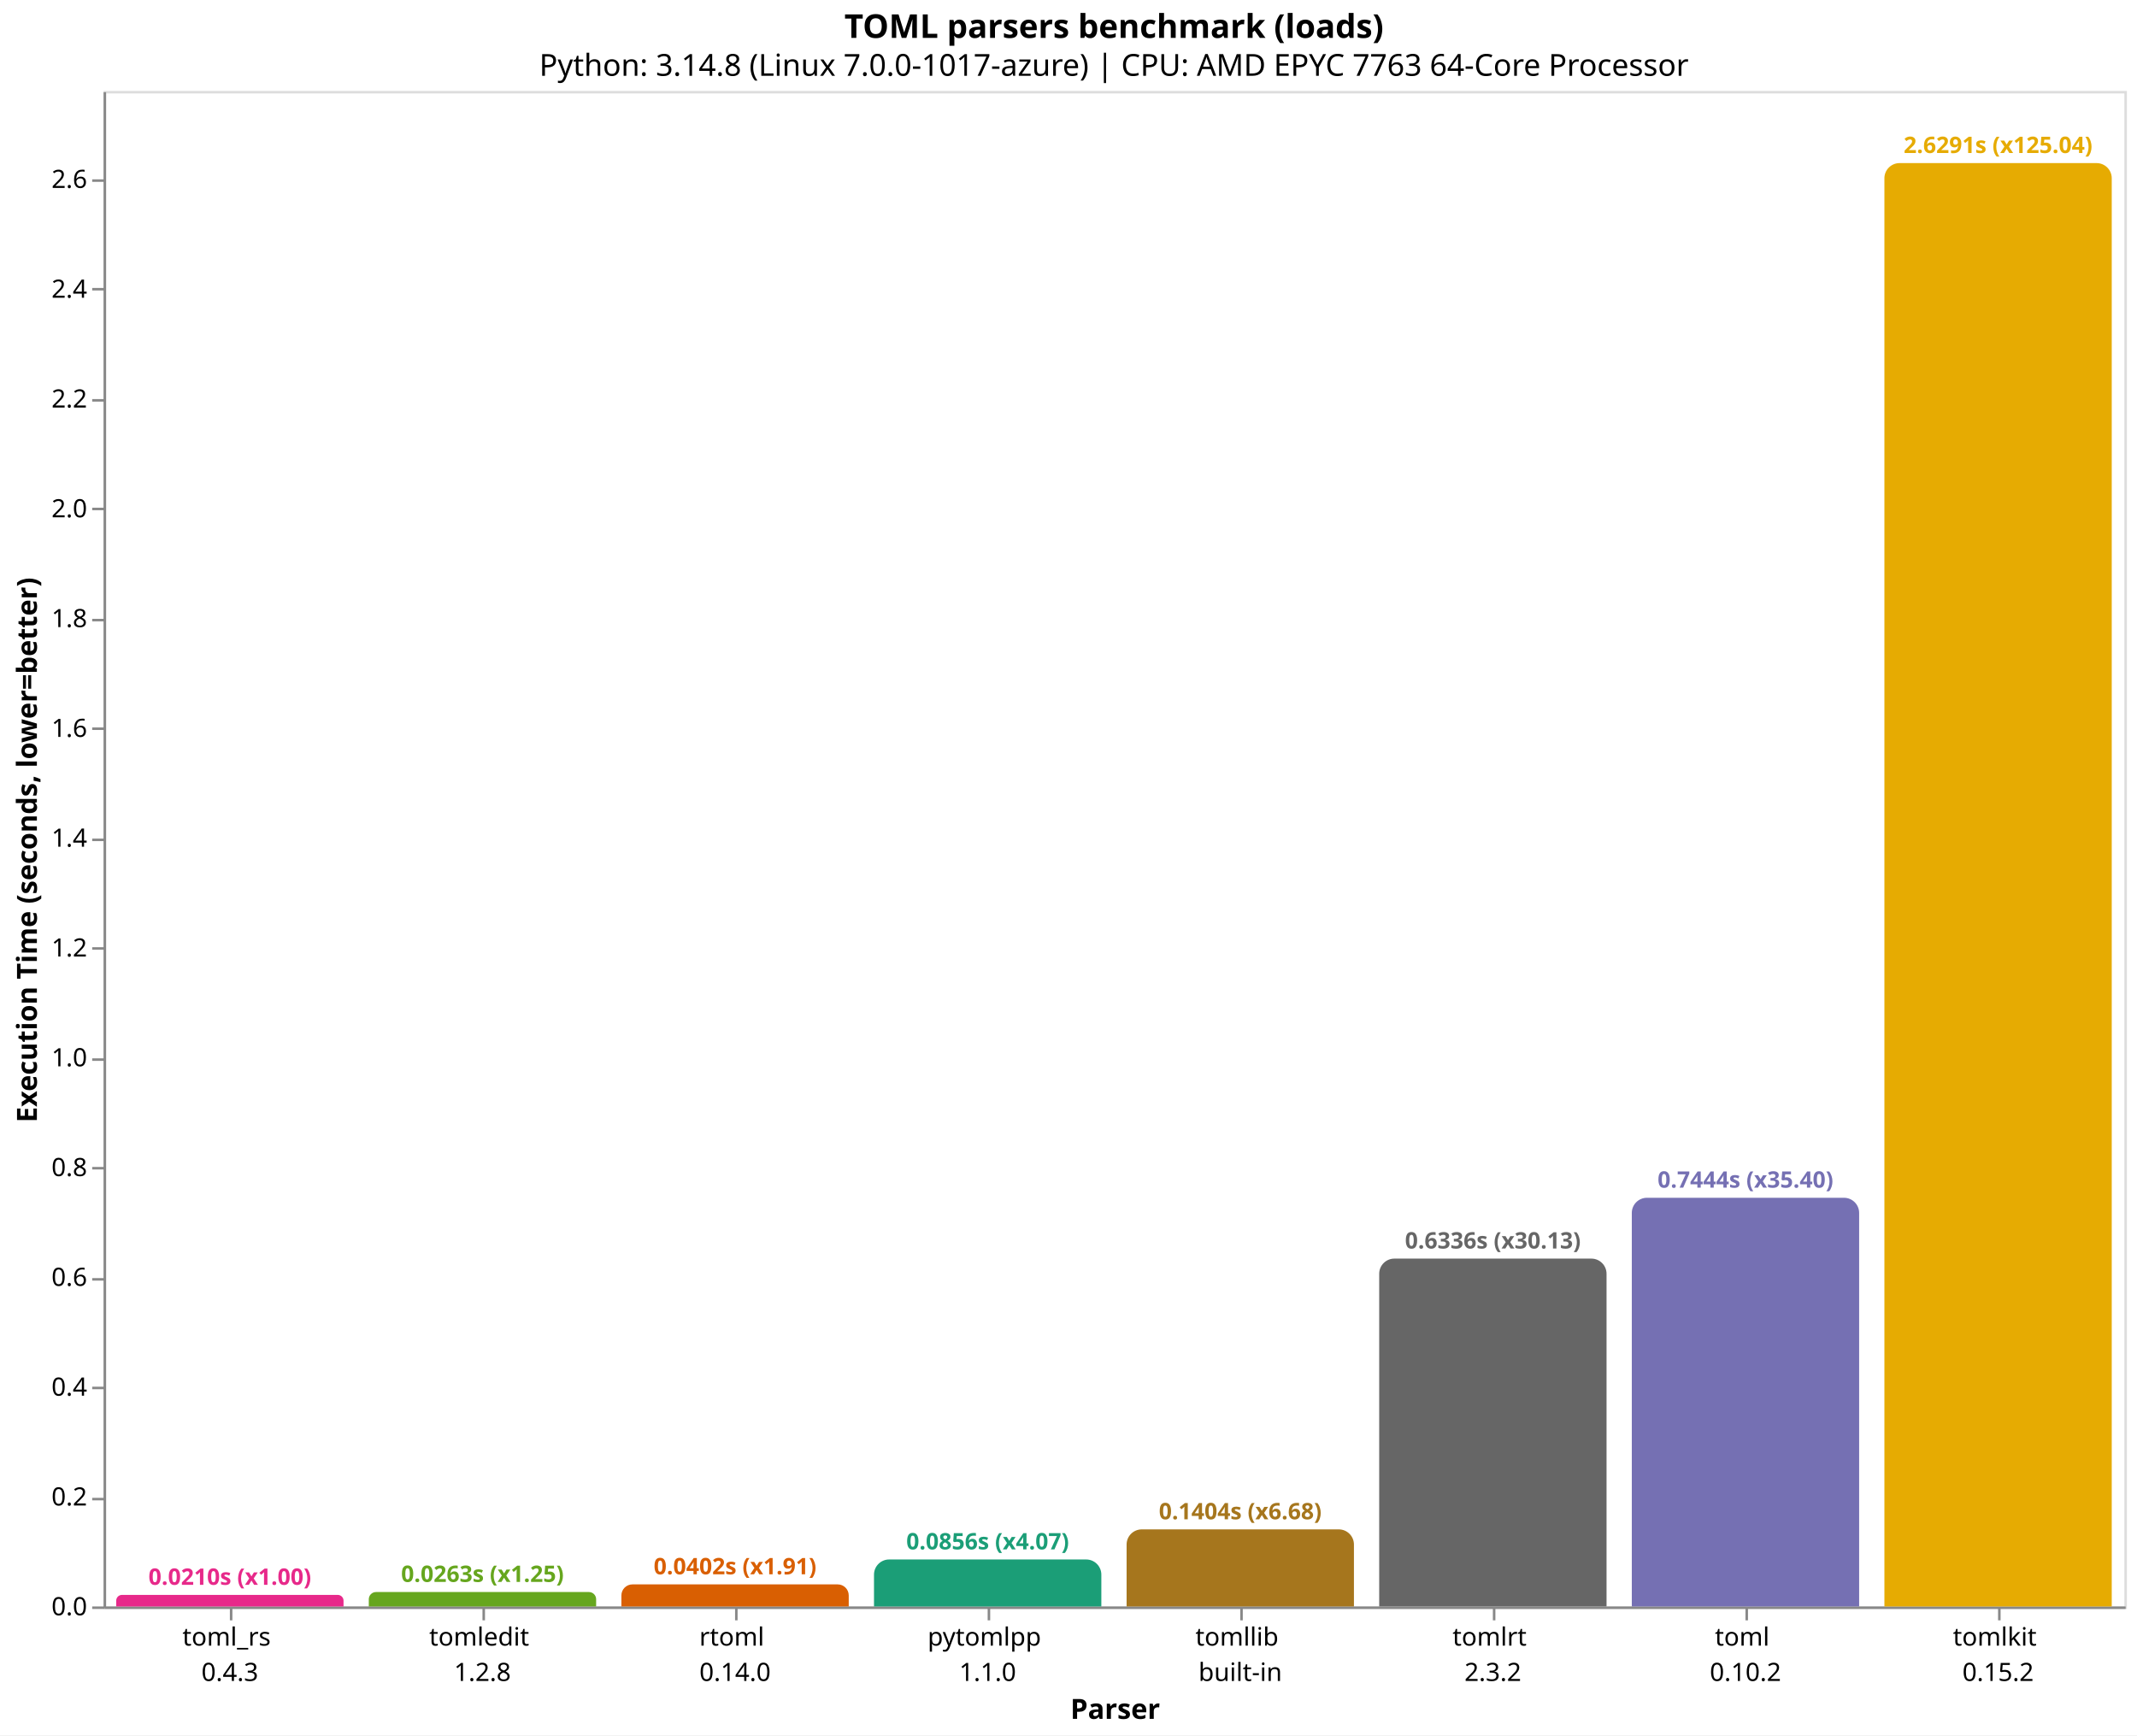
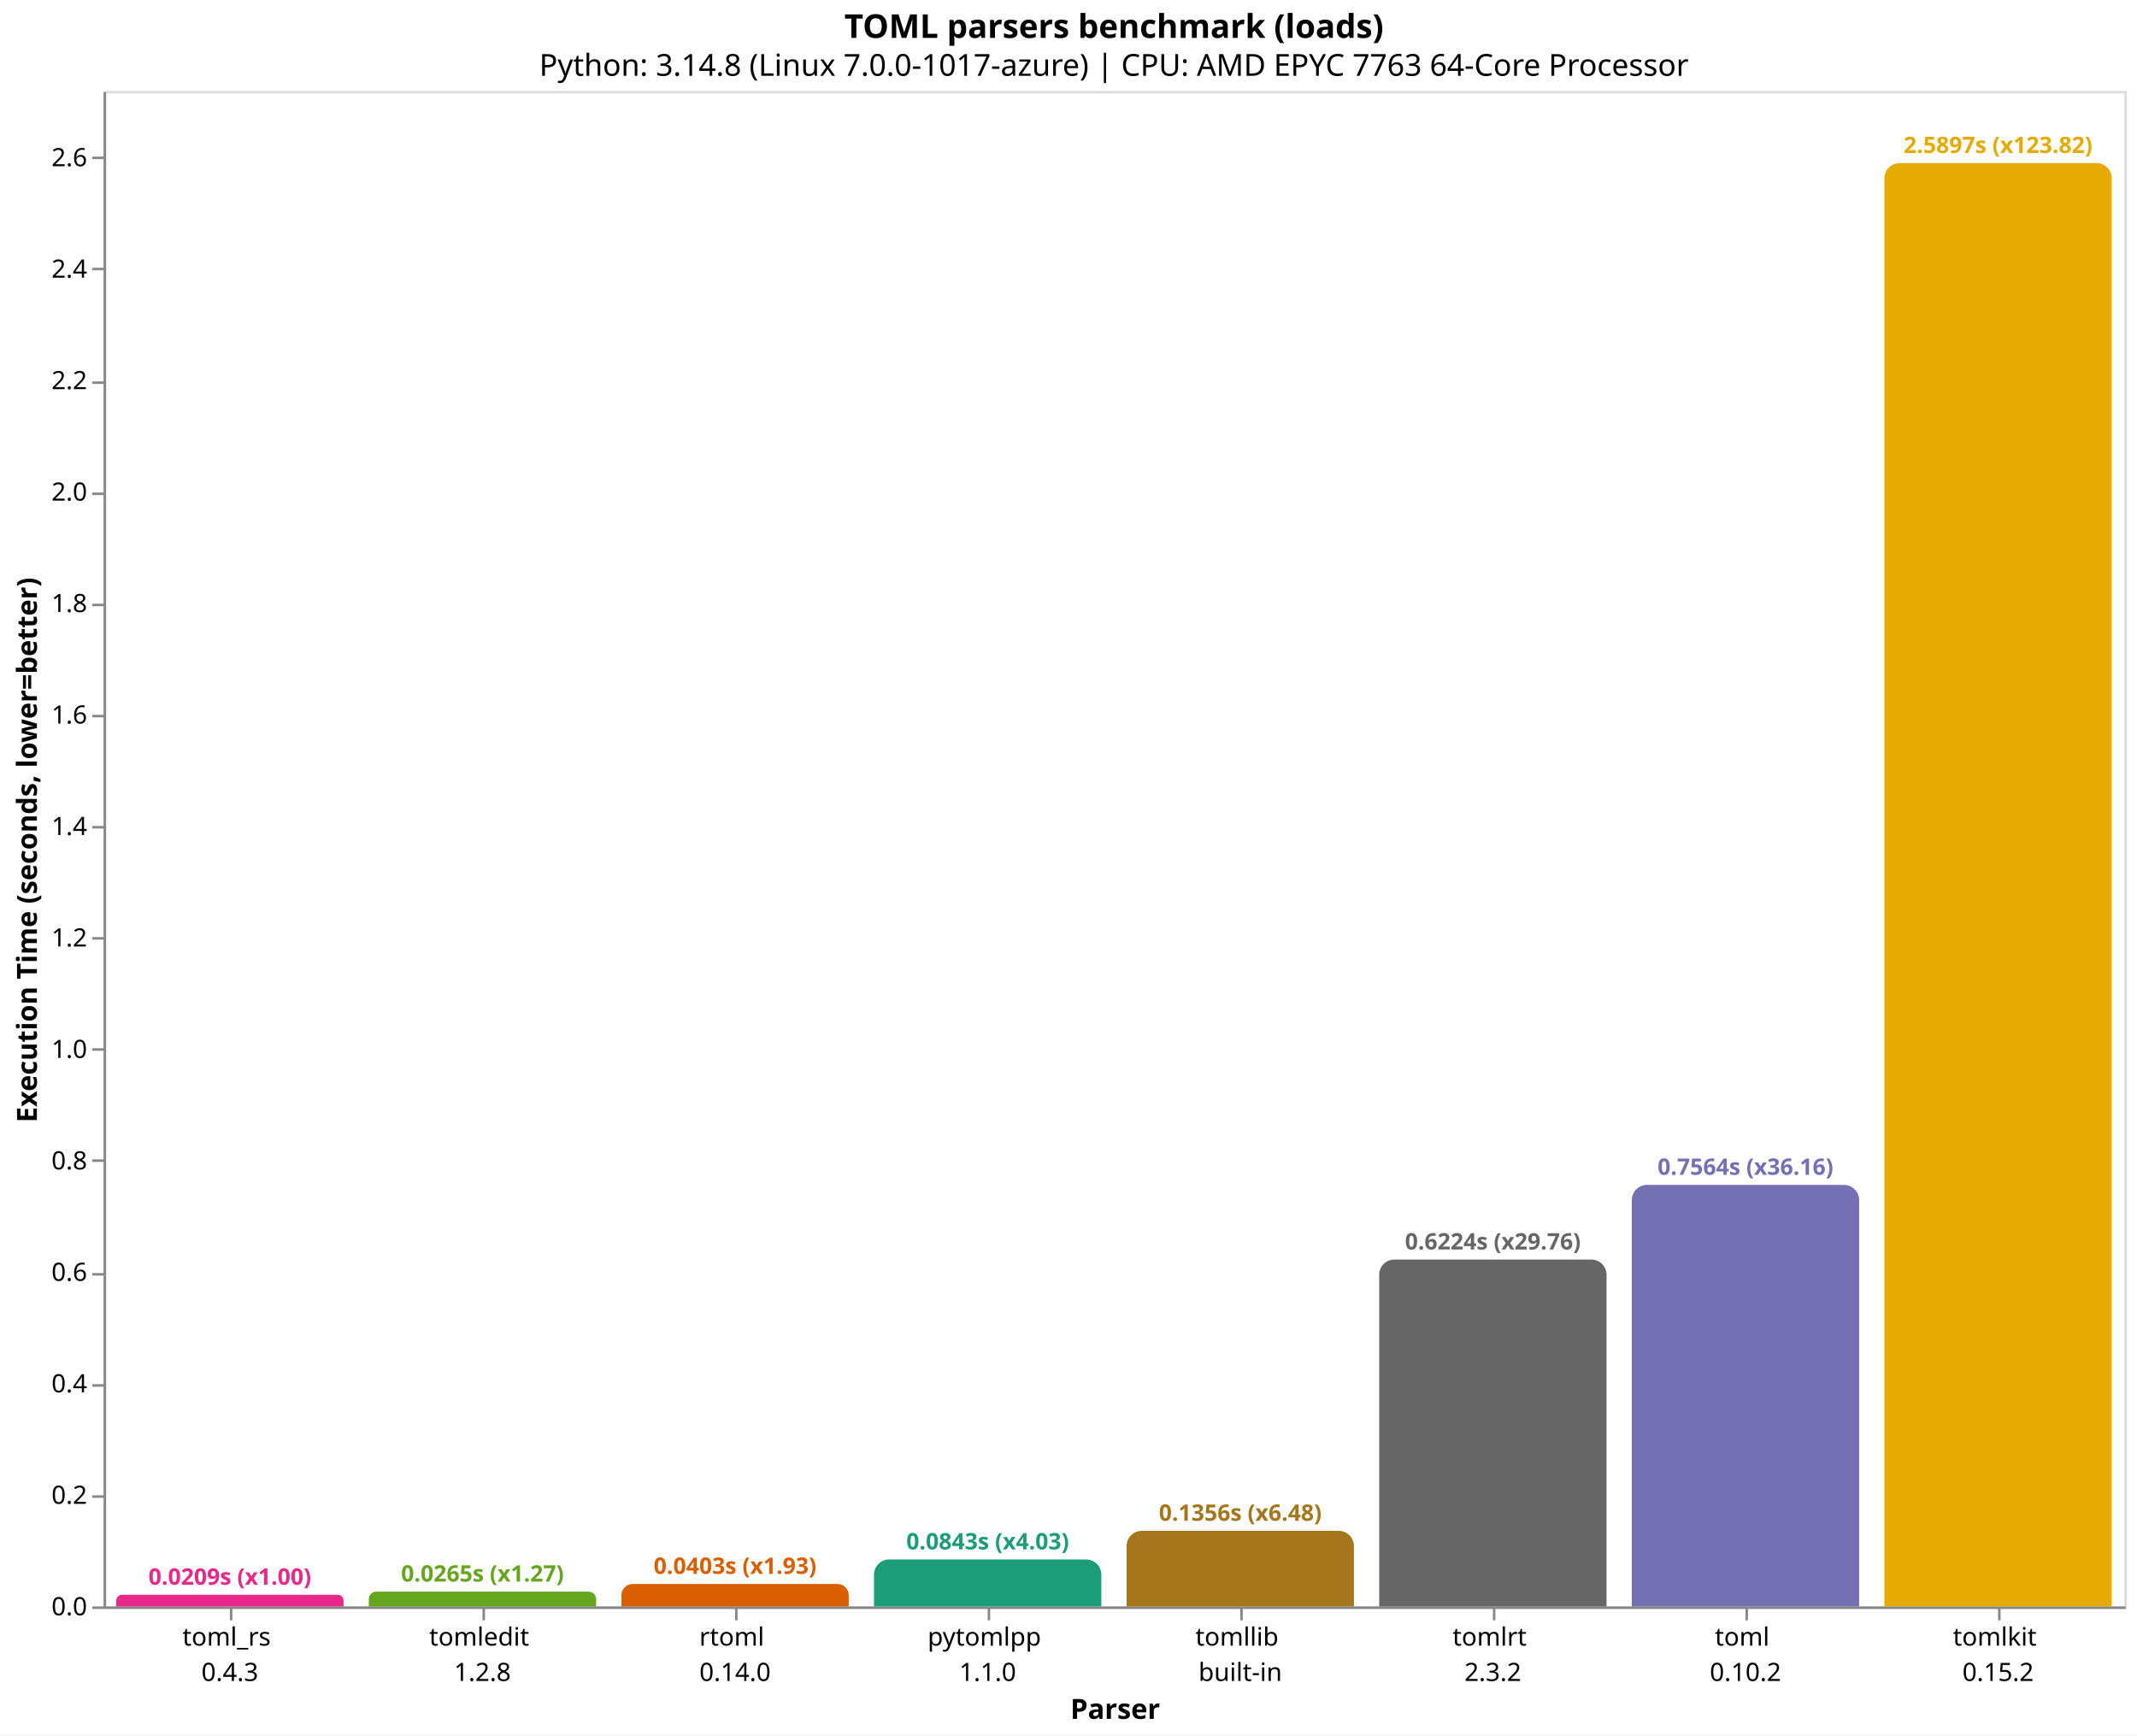
<svg xmlns="http://www.w3.org/2000/svg" version="1.1" class="marks" width="846" height="687" viewBox="0 0 846 687">
  <rect width="846" height="687" fill="white" />
  <g fill="none" stroke-miterlimit="10" transform="translate(41,36)">
    <g class="mark-group role-frame root" role="graphics-object" aria-roledescription="group mark container">
      <g transform="translate(0,0)">
        <path class="background" aria-hidden="true" d="M0.5,0.5h800v600h-800Z" stroke="#ddd" />
        <g>
          <g class="mark-group role-axis" role="graphics-symbol" aria-roledescription="axis" aria-label="X-axis titled 'Parser' for a discrete scale with 8 values: toml_rs&#10;0.4.3, tomledit&#10;1.2.8, rtoml&#10;0.14.0, pytomlpp&#10;1.1.0, tomllib&#10;built-in, ending with tomlkit&#10;0.15.2">
            <g transform="translate(0.5,600.5)">
              <path class="background" aria-hidden="true" d="M0,0h0v0h0Z" pointer-events="none" />
              <g>
                <g class="mark-rule role-axis-tick" pointer-events="none">
                  <line transform="translate(50,0)" x2="0" y2="5" stroke="#888" stroke-width="1" opacity="1" />
                  <line transform="translate(150,0)" x2="0" y2="5" stroke="#888" stroke-width="1" opacity="1" />
                  <line transform="translate(250,0)" x2="0" y2="5" stroke="#888" stroke-width="1" opacity="1" />
                  <line transform="translate(350,0)" x2="0" y2="5" stroke="#888" stroke-width="1" opacity="1" />
                  <line transform="translate(450,0)" x2="0" y2="5" stroke="#888" stroke-width="1" opacity="1" />
                  <line transform="translate(550,0)" x2="0" y2="5" stroke="#888" stroke-width="1" opacity="1" />
                  <line transform="translate(650,0)" x2="0" y2="5" stroke="#888" stroke-width="1" opacity="1" />
                  <line transform="translate(750,0)" x2="0" y2="5" stroke="#888" stroke-width="1" opacity="1" />
                </g>
                <g class="mark-text role-axis-label" pointer-events="none">
                  <text text-anchor="middle" transform="translate(49.5,15)" font-family="sans-serif" font-size="10px" fill="#000" opacity="1">
                    <tspan>toml_rs</tspan>
                    <tspan x="0" dy="14">0.4.3</tspan>
                  </text>
                  <text text-anchor="middle" transform="translate(149.5,15)" font-family="sans-serif" font-size="10px" fill="#000" opacity="1">
                    <tspan>tomledit</tspan>
                    <tspan x="0" dy="14">1.2.8</tspan>
                  </text>
                  <text text-anchor="middle" transform="translate(249.5,15)" font-family="sans-serif" font-size="10px" fill="#000" opacity="1">
                    <tspan>rtoml</tspan>
                    <tspan x="0" dy="14">0.14.0</tspan>
                  </text>
                  <text text-anchor="middle" transform="translate(349.5,15)" font-family="sans-serif" font-size="10px" fill="#000" opacity="1">
                    <tspan>pytomlpp</tspan>
                    <tspan x="0" dy="14">1.1.0</tspan>
                  </text>
                  <text text-anchor="middle" transform="translate(449.5,15)" font-family="sans-serif" font-size="10px" fill="#000" opacity="1">
                    <tspan>tomllib</tspan>
                    <tspan x="0" dy="14">built-in</tspan>
                  </text>
                  <text text-anchor="middle" transform="translate(549.5,15)" font-family="sans-serif" font-size="10px" fill="#000" opacity="1">
                    <tspan>tomlrt</tspan>
                    <tspan x="0" dy="14">2.3.2</tspan>
                  </text>
                  <text text-anchor="middle" transform="translate(649.5,15)" font-family="sans-serif" font-size="10px" fill="#000" opacity="1">
                    <tspan>toml</tspan>
                    <tspan x="0" dy="14">0.10.2</tspan>
                  </text>
                  <text text-anchor="middle" transform="translate(749.5,15)" font-family="sans-serif" font-size="10px" fill="#000" opacity="1">
                    <tspan>tomlkit</tspan>
                    <tspan x="0" dy="14">0.15.2</tspan>
                  </text>
                </g>
                <g class="mark-rule role-axis-domain" pointer-events="none">
                  <line transform="translate(0,0)" x2="800" y2="0" stroke="#888" stroke-width="1" opacity="1" />
                </g>
                <g class="mark-text role-axis-title" pointer-events="none">
                  <text text-anchor="middle" transform="translate(400,44)" font-family="sans-serif" font-size="11px" font-weight="bold" fill="#000" opacity="1">Parser</text>
                </g>
              </g>
              <path class="foreground" aria-hidden="true" d="" pointer-events="none" display="none" />
            </g>
          </g>
-           <g class="mark-group role-axis" role="graphics-symbol" aria-roledescription="axis" aria-label="Y-axis titled 'Execution Time (seconds, lower=better)' for a linear scale with values from 0.0 to 2.8">
+           <g class="mark-group role-axis" role="graphics-symbol" aria-roledescription="axis" aria-label="Y-axis titled 'Execution Time (seconds, lower=better)' for a linear scale with values from 0.0 to 2.7">
            <g transform="translate(0.5,0.5)">
              <path class="background" aria-hidden="true" d="M0,0h0v0h0Z" pointer-events="none" />
              <g>
                <g class="mark-rule role-axis-tick" pointer-events="none">
                  <line transform="translate(0,600)" x2="-5" y2="0" stroke="#888" stroke-width="1" opacity="1" />
-                   <line transform="translate(0,557)" x2="-5" y2="0" stroke="#888" stroke-width="1" opacity="1" />
-                   <line transform="translate(0,513)" x2="-5" y2="0" stroke="#888" stroke-width="1" opacity="1" />
-                   <line transform="translate(0,470)" x2="-5" y2="0" stroke="#888" stroke-width="1" opacity="1" />
-                   <line transform="translate(0,426)" x2="-5" y2="0" stroke="#888" stroke-width="1" opacity="1" />
-                   <line transform="translate(0,383)" x2="-5" y2="0" stroke="#888" stroke-width="1" opacity="1" />
-                   <line transform="translate(0,339)" x2="-5" y2="0" stroke="#888" stroke-width="1" opacity="1" />
-                   <line transform="translate(0,296)" x2="-5" y2="0" stroke="#888" stroke-width="1" opacity="1" />
-                   <line transform="translate(0,252)" x2="-5" y2="0" stroke="#888" stroke-width="1" opacity="1" />
-                   <line transform="translate(0,209)" x2="-5" y2="0" stroke="#888" stroke-width="1" opacity="1" />
-                   <line transform="translate(0,165)" x2="-5" y2="0" stroke="#888" stroke-width="1" opacity="1" />
-                   <line transform="translate(0,122)" x2="-5" y2="0" stroke="#888" stroke-width="1" opacity="1" />
-                   <line transform="translate(0,78)" x2="-5" y2="0" stroke="#888" stroke-width="1" opacity="1" />
-                   <line transform="translate(0,35)" x2="-5" y2="0" stroke="#888" stroke-width="1" opacity="1" />
+                   <line transform="translate(0,556)" x2="-5" y2="0" stroke="#888" stroke-width="1" opacity="1" />
+                   <line transform="translate(0,512)" x2="-5" y2="0" stroke="#888" stroke-width="1" opacity="1" />
+                   <line transform="translate(0,468)" x2="-5" y2="0" stroke="#888" stroke-width="1" opacity="1" />
+                   <line transform="translate(0,423)" x2="-5" y2="0" stroke="#888" stroke-width="1" opacity="1" />
+                   <line transform="translate(0,379)" x2="-5" y2="0" stroke="#888" stroke-width="1" opacity="1" />
+                   <line transform="translate(0,335)" x2="-5" y2="0" stroke="#888" stroke-width="1" opacity="1" />
+                   <line transform="translate(0,291)" x2="-5" y2="0" stroke="#888" stroke-width="1" opacity="1" />
+                   <line transform="translate(0,247)" x2="-5" y2="0" stroke="#888" stroke-width="1" opacity="1" />
+                   <line transform="translate(0,203)" x2="-5" y2="0" stroke="#888" stroke-width="1" opacity="1" />
+                   <line transform="translate(0,159)" x2="-5" y2="0" stroke="#888" stroke-width="1" opacity="1" />
+                   <line transform="translate(0,115)" x2="-5" y2="0" stroke="#888" stroke-width="1" opacity="1" />
+                   <line transform="translate(0,70)" x2="-5" y2="0" stroke="#888" stroke-width="1" opacity="1" />
+                   <line transform="translate(0,26)" x2="-5" y2="0" stroke="#888" stroke-width="1" opacity="1" />
                </g>
                <g class="mark-text role-axis-label" pointer-events="none">
                  <text text-anchor="end" transform="translate(-7,603)" font-family="sans-serif" font-size="10px" fill="#000" opacity="1">0.0</text>
-                   <text text-anchor="end" transform="translate(-7,559.5309)" font-family="sans-serif" font-size="10px" fill="#000" opacity="1">0.2</text>
-                   <text text-anchor="end" transform="translate(-7,516.0619)" font-family="sans-serif" font-size="10px" fill="#000" opacity="1">0.4</text>
-                   <text text-anchor="end" transform="translate(-7,472.5928)" font-family="sans-serif" font-size="10px" fill="#000" opacity="1">0.6</text>
-                   <text text-anchor="end" transform="translate(-7,429.1237)" font-family="sans-serif" font-size="10px" fill="#000" opacity="1">0.8</text>
-                   <text text-anchor="end" transform="translate(-7,385.6547)" font-family="sans-serif" font-size="10px" fill="#000" opacity="1">1.0</text>
-                   <text text-anchor="end" transform="translate(-7,342.1856)" font-family="sans-serif" font-size="10px" fill="#000" opacity="1">1.2</text>
-                   <text text-anchor="end" transform="translate(-7,298.7166)" font-family="sans-serif" font-size="10px" fill="#000" opacity="1">1.4</text>
-                   <text text-anchor="end" transform="translate(-7,255.2475)" font-family="sans-serif" font-size="10px" fill="#000" opacity="1">1.6</text>
-                   <text text-anchor="end" transform="translate(-7,211.7784)" font-family="sans-serif" font-size="10px" fill="#000" opacity="1">1.8</text>
-                   <text text-anchor="end" transform="translate(-7,168.3094)" font-family="sans-serif" font-size="10px" fill="#000" opacity="1">2.0</text>
-                   <text text-anchor="end" transform="translate(-7,124.8403)" font-family="sans-serif" font-size="10px" fill="#000" opacity="1">2.2</text>
-                   <text text-anchor="end" transform="translate(-7,81.37124)" font-family="sans-serif" font-size="10px" fill="#000" opacity="1">2.4</text>
-                   <text text-anchor="end" transform="translate(-7,37.90217)" font-family="sans-serif" font-size="10px" fill="#000" opacity="1">2.6</text>
+                   <text text-anchor="end" transform="translate(-7,558.8698)" font-family="sans-serif" font-size="10px" fill="#000" opacity="1">0.2</text>
+                   <text text-anchor="end" transform="translate(-7,514.7396)" font-family="sans-serif" font-size="10px" fill="#000" opacity="1">0.4</text>
+                   <text text-anchor="end" transform="translate(-7,470.6094)" font-family="sans-serif" font-size="10px" fill="#000" opacity="1">0.6</text>
+                   <text text-anchor="end" transform="translate(-7,426.4791)" font-family="sans-serif" font-size="10px" fill="#000" opacity="1">0.8</text>
+                   <text text-anchor="end" transform="translate(-7,382.3489)" font-family="sans-serif" font-size="10px" fill="#000" opacity="1">1.0</text>
+                   <text text-anchor="end" transform="translate(-7,338.2187)" font-family="sans-serif" font-size="10px" fill="#000" opacity="1">1.2</text>
+                   <text text-anchor="end" transform="translate(-7,294.0885)" font-family="sans-serif" font-size="10px" fill="#000" opacity="1">1.4</text>
+                   <text text-anchor="end" transform="translate(-7,249.9583)" font-family="sans-serif" font-size="10px" fill="#000" opacity="1">1.6</text>
+                   <text text-anchor="end" transform="translate(-7,205.8281)" font-family="sans-serif" font-size="10px" fill="#000" opacity="1">1.8</text>
+                   <text text-anchor="end" transform="translate(-7,161.6979)" font-family="sans-serif" font-size="10px" fill="#000" opacity="1">2.0</text>
+                   <text text-anchor="end" transform="translate(-7,117.5676)" font-family="sans-serif" font-size="10px" fill="#000" opacity="1">2.2</text>
+                   <text text-anchor="end" transform="translate(-7,73.43742)" font-family="sans-serif" font-size="10px" fill="#000" opacity="1">2.4</text>
+                   <text text-anchor="end" transform="translate(-7,29.30721)" font-family="sans-serif" font-size="10px" fill="#000" opacity="1">2.6</text>
                </g>
                <g class="mark-rule role-axis-domain" pointer-events="none">
                  <line transform="translate(0,600)" x2="0" y2="-600" stroke="#888" stroke-width="1" opacity="1" />
                </g>
                <g class="mark-text role-axis-title" pointer-events="none">
                  <text text-anchor="middle" transform="translate(-24.90137,300) rotate(-90) translate(0,-2)" font-family="sans-serif" font-size="11px" font-weight="bold" fill="#000" opacity="1">Execution Time (seconds, lower=better)</text>
                </g>
              </g>
              <path class="foreground" aria-hidden="true" d="" pointer-events="none" display="none" />
            </g>
          </g>
          <g class="mark-group role-scope" role="graphics-object" aria-roledescription="group mark container">
-             <g transform="translate(5,595.4299)">
-               <path class="background" aria-hidden="true" d="M2.285,0L87.715,0C88.976,0,90,1.024,90,2.285L90,4.57C90,4.57,90,4.57,90,4.57L0,4.57C0,4.57,0,4.57,0,4.57L0,2.285C0,1.024,1.024,0,2.285,0Z" />
+             <g transform="translate(5,595.3852)">
+               <path class="background" aria-hidden="true" d="M2.307,0L87.693,0C88.966,0,90,1.034,90,2.307L90,4.615C90,4.615,90,4.615,90,4.615L0,4.615C0,4.615,0,4.615,0,4.615L0,2.307C0,1.034,1.034,0,2.307,0Z" />
              <g clip-path="url(#clip1)">
                <g class="mark-group role-scope" role="graphics-object" aria-roledescription="group mark container">
-                   <g transform="translate(0,-595.4299)">
-                     <path class="background" aria-hidden="true" d="M0,0h90v0h-90Z" />
-                     <g>
-                       <g class="mark-rect role-mark layer_0_marks" role="graphics-object" aria-roledescription="rect mark container">
-                         <path aria-label="Parser: toml_rs&#10;0.4.3; Execution Time (seconds, lower=better): 0.021026935; parser: toml_rs; Execution Time (s): 0.0210; Slowdown: 1.00" role="graphics-symbol" aria-roledescription="bar" d="M0,595.43h90v4.57h-90Z" fill="#e7298a" />
-                       </g>
-                     </g>
-                     <path class="foreground" aria-hidden="true" d="" display="none" />
-                   </g>
-                 </g>
-               </g>
-               <path class="foreground" aria-hidden="true" d="" display="none" />
-             </g>
-             <g transform="translate(105,594.292)">
-               <path class="background" aria-hidden="true" d="M2.854,0L87.146,0C88.721,0,90,1.279,90,2.854L90,5.708C90,5.708,90,5.708,90,5.708L0,5.708C0,5.708,0,5.708,0,5.708L0,2.854C0,1.279,1.279,0,2.854,0Z" />
+                   <g transform="translate(0,-595.3852)">
+                     <path class="background" aria-hidden="true" d="M0,0h90v0h-90Z" />
+                     <g>
+                       <g class="mark-rect role-mark layer_0_marks" role="graphics-object" aria-roledescription="rect mark container">
+                         <path aria-label="Parser: toml_rs&#10;0.4.3; Execution Time (seconds, lower=better): 0.020914567; parser: toml_rs; Execution Time (s): 0.0209; Slowdown: 1.00" role="graphics-symbol" aria-roledescription="bar" d="M0,595.385h90v4.615h-90Z" fill="#e7298a" />
+                       </g>
+                     </g>
+                     <path class="foreground" aria-hidden="true" d="" display="none" />
+                   </g>
+                 </g>
+               </g>
+               <path class="foreground" aria-hidden="true" d="" display="none" />
+             </g>
+             <g transform="translate(105,594.1537)">
+               <path class="background" aria-hidden="true" d="M2.923,0L87.077,0C88.69,0,90,1.31,90,2.923L90,5.846C90,5.846,90,5.846,90,5.846L0,5.846C0,5.846,0,5.846,0,5.846L0,2.923C0,1.31,1.31,0,2.923,0Z" />
              <g clip-path="url(#clip2)">
                <g class="mark-group role-scope" role="graphics-object" aria-roledescription="group mark container">
-                   <g transform="translate(0,-594.292)">
-                     <path class="background" aria-hidden="true" d="M0,0h90v0h-90Z" />
-                     <g>
-                       <g class="mark-rect role-mark layer_0_marks" role="graphics-object" aria-roledescription="rect mark container">
-                         <path aria-label="Parser: tomledit&#10;1.2.8; Execution Time (seconds, lower=better): 0.026262352; parser: tomledit; Execution Time (s): 0.0263; Slowdown: 1.25" role="graphics-symbol" aria-roledescription="bar" d="M0,594.292h90v5.708h-90Z" fill="#66a61e" />
-                       </g>
-                     </g>
-                     <path class="foreground" aria-hidden="true" d="" display="none" />
-                   </g>
-                 </g>
-               </g>
-               <path class="foreground" aria-hidden="true" d="" display="none" />
-             </g>
-             <g transform="translate(205,591.2684)">
-               <path class="background" aria-hidden="true" d="M4.366,0L85.634,0C88.044,0,90,1.956,90,4.366L90,8.732C90,8.732,90,8.732,90,8.732L0,8.732C0,8.732,0,8.732,0,8.732L0,4.366C0,1.956,1.956,0,4.366,0Z" />
+                   <g transform="translate(0,-594.1537)">
+                     <path class="background" aria-hidden="true" d="M0,0h90v0h-90Z" />
+                     <g>
+                       <g class="mark-rect role-mark layer_0_marks" role="graphics-object" aria-roledescription="rect mark container">
+                         <path aria-label="Parser: tomledit&#10;1.2.8; Execution Time (seconds, lower=better): 0.026495884; parser: tomledit; Execution Time (s): 0.0265; Slowdown: 1.27" role="graphics-symbol" aria-roledescription="bar" d="M0,594.154h90v5.846h-90Z" fill="#66a61e" />
+                       </g>
+                     </g>
+                     <path class="foreground" aria-hidden="true" d="" display="none" />
+                   </g>
+                 </g>
+               </g>
+               <path class="foreground" aria-hidden="true" d="" display="none" />
+             </g>
+             <g transform="translate(205,591.1012)">
+               <path class="background" aria-hidden="true" d="M4.449,0L85.551,0C88.006,0,90,1.994,90,4.449L90,8.899C90,8.899,90,8.899,90,8.899L0,8.899C0,8.899,0,8.899,0,8.899L0,4.449C0,1.994,1.994,0,4.449,0Z" />
              <g clip-path="url(#clip3)">
                <g class="mark-group role-scope" role="graphics-object" aria-roledescription="group mark container">
-                   <g transform="translate(0,-591.2684)">
-                     <path class="background" aria-hidden="true" d="M0,0h90v0h-90Z" />
-                     <g>
-                       <g class="mark-rect role-mark layer_0_marks" role="graphics-object" aria-roledescription="rect mark container">
-                         <path aria-label="Parser: rtoml&#10;0.14.0; Execution Time (seconds, lower=better): 0.040173872; parser: rtoml; Execution Time (s): 0.0402; Slowdown: 1.91" role="graphics-symbol" aria-roledescription="bar" d="M0,591.268h90v8.732h-90Z" fill="#d95f02" />
-                       </g>
-                     </g>
-                     <path class="foreground" aria-hidden="true" d="" display="none" />
-                   </g>
-                 </g>
-               </g>
-               <path class="foreground" aria-hidden="true" d="" display="none" />
-             </g>
-             <g transform="translate(305,581.4022)">
-               <path class="background" aria-hidden="true" d="M6,0L84,0C87.311,0,90,2.689,90,6L90,18.598C90,18.598,90,18.598,90,18.598L0,18.598C0,18.598,0,18.598,0,18.598L0,6C0,2.689,2.689,0,6,0Z" />
+                   <g transform="translate(0,-591.1012)">
+                     <path class="background" aria-hidden="true" d="M0,0h90v0h-90Z" />
+                     <g>
+                       <g class="mark-rect role-mark layer_0_marks" role="graphics-object" aria-roledescription="rect mark container">
+                         <path aria-label="Parser: rtoml&#10;0.14.0; Execution Time (seconds, lower=better): 0.040329588; parser: rtoml; Execution Time (s): 0.0403; Slowdown: 1.93" role="graphics-symbol" aria-roledescription="bar" d="M0,591.101h90v8.899h-90Z" fill="#d95f02" />
+                       </g>
+                     </g>
+                     <path class="foreground" aria-hidden="true" d="" display="none" />
+                   </g>
+                 </g>
+               </g>
+               <path class="foreground" aria-hidden="true" d="" display="none" />
+             </g>
+             <g transform="translate(305,581.4056)">
+               <path class="background" aria-hidden="true" d="M6,0L84,0C87.311,0,90,2.689,90,6L90,18.594C90,18.594,90,18.594,90,18.594L0,18.594C0,18.594,0,18.594,0,18.594L0,6C0,2.689,2.689,0,6,0Z" />
              <g clip-path="url(#clip4)">
                <g class="mark-group role-scope" role="graphics-object" aria-roledescription="group mark container">
-                   <g transform="translate(0,-581.4022)">
-                     <path class="background" aria-hidden="true" d="M0,0h90v0h-90Z" />
-                     <g>
-                       <g class="mark-rect role-mark layer_0_marks" role="graphics-object" aria-roledescription="rect mark container">
-                         <path aria-label="Parser: pytomlpp&#10;1.1.0; Execution Time (seconds, lower=better): 0.085567983; parser: pytomlpp; Execution Time (s): 0.0856; Slowdown: 4.07" role="graphics-symbol" aria-roledescription="bar" d="M0,581.402h90v18.598h-90Z" fill="#1b9e77" />
-                       </g>
-                     </g>
-                     <path class="foreground" aria-hidden="true" d="" display="none" />
-                   </g>
-                 </g>
-               </g>
-               <path class="foreground" aria-hidden="true" d="" display="none" />
-             </g>
-             <g transform="translate(405,569.4881)">
-               <path class="background" aria-hidden="true" d="M6,0L84,0C87.311,0,90,2.689,90,6L90,30.512C90,30.512,90,30.512,90,30.512L0,30.512C0,30.512,0,30.512,0,30.512L0,6C0,2.689,2.689,0,6,0Z" />
+                   <g transform="translate(0,-581.4056)">
+                     <path class="background" aria-hidden="true" d="M0,0h90v0h-90Z" />
+                     <g>
+                       <g class="mark-rect role-mark layer_0_marks" role="graphics-object" aria-roledescription="rect mark container">
+                         <path aria-label="Parser: pytomlpp&#10;1.1.0; Execution Time (seconds, lower=better): 0.084270695; parser: pytomlpp; Execution Time (s): 0.0843; Slowdown: 4.03" role="graphics-symbol" aria-roledescription="bar" d="M0,581.406h90v18.594h-90Z" fill="#1b9e77" />
+                       </g>
+                     </g>
+                     <path class="foreground" aria-hidden="true" d="" display="none" />
+                   </g>
+                 </g>
+               </g>
+               <path class="foreground" aria-hidden="true" d="" display="none" />
+             </g>
+             <g transform="translate(405,570.0733)">
+               <path class="background" aria-hidden="true" d="M6,0L84,0C87.311,0,90,2.689,90,6L90,29.927C90,29.927,90,29.927,90,29.927L0,29.927C0,29.927,0,29.927,0,29.927L0,6C0,2.689,2.689,0,6,0Z" />
              <g clip-path="url(#clip5)">
                <g class="mark-group role-scope" role="graphics-object" aria-roledescription="group mark container">
-                   <g transform="translate(0,-569.4881)">
-                     <path class="background" aria-hidden="true" d="M0,0h90v0h-90Z" />
-                     <g>
-                       <g class="mark-rect role-mark layer_0_marks" role="graphics-object" aria-roledescription="rect mark container">
-                         <path aria-label="Parser: tomllib&#10;built-in; Execution Time (seconds, lower=better): 0.140384244; parser: tomllib; Execution Time (s): 0.1404; Slowdown: 6.68" role="graphics-symbol" aria-roledescription="bar" d="M0,569.488h90v30.512h-90Z" fill="#a6761d" />
-                       </g>
-                     </g>
-                     <path class="foreground" aria-hidden="true" d="" display="none" />
-                   </g>
-                 </g>
-               </g>
-               <path class="foreground" aria-hidden="true" d="" display="none" />
-             </g>
-             <g transform="translate(505,462.2906)">
-               <path class="background" aria-hidden="true" d="M6,0L84,0C87.311,0,90,2.689,90,6L90,137.709C90,137.709,90,137.709,90,137.709L0,137.709C0,137.709,0,137.709,0,137.709L0,6C0,2.689,2.689,0,6,0Z" />
+                   <g transform="translate(0,-570.0733)">
+                     <path class="background" aria-hidden="true" d="M0,0h90v0h-90Z" />
+                     <g>
+                       <g class="mark-rect role-mark layer_0_marks" role="graphics-object" aria-roledescription="rect mark container">
+                         <path aria-label="Parser: tomllib&#10;built-in; Execution Time (seconds, lower=better): 0.135628945; parser: tomllib; Execution Time (s): 0.1356; Slowdown: 6.48" role="graphics-symbol" aria-roledescription="bar" d="M0,570.073h90v29.927h-90Z" fill="#a6761d" />
+                       </g>
+                     </g>
+                     <path class="foreground" aria-hidden="true" d="" display="none" />
+                   </g>
+                 </g>
+               </g>
+               <path class="foreground" aria-hidden="true" d="" display="none" />
+             </g>
+             <g transform="translate(505,462.6708)">
+               <path class="background" aria-hidden="true" d="M6,0L84,0C87.311,0,90,2.689,90,6L90,137.329C90,137.329,90,137.329,90,137.329L0,137.329C0,137.329,0,137.329,0,137.329L0,6C0,2.689,2.689,0,6,0Z" />
              <g clip-path="url(#clip6)">
                <g class="mark-group role-scope" role="graphics-object" aria-roledescription="group mark container">
-                   <g transform="translate(0,-462.2906)">
-                     <path class="background" aria-hidden="true" d="M0,0h90v0h-90Z" />
-                     <g>
-                       <g class="mark-rect role-mark layer_0_marks" role="graphics-object" aria-roledescription="rect mark container">
-                         <path aria-label="Parser: tomlrt&#10;2.3.2; Execution Time (seconds, lower=better): 0.63359735; parser: tomlrt; Execution Time (s): 0.6336; Slowdown: 30.13" role="graphics-symbol" aria-roledescription="bar" d="M0,462.291h90v137.709h-90Z" fill="#666666" />
-                       </g>
-                     </g>
-                     <path class="foreground" aria-hidden="true" d="" display="none" />
-                   </g>
-                 </g>
-               </g>
-               <path class="foreground" aria-hidden="true" d="" display="none" />
-             </g>
-             <g transform="translate(605,438.2041)">
-               <path class="background" aria-hidden="true" d="M6,0L84,0C87.311,0,90,2.689,90,6L90,161.796C90,161.796,90,161.796,90,161.796L0,161.796C0,161.796,0,161.796,0,161.796L0,6C0,2.689,2.689,0,6,0Z" />
+                   <g transform="translate(0,-462.6708)">
+                     <path class="background" aria-hidden="true" d="M0,0h90v0h-90Z" />
+                     <g>
+                       <g class="mark-rect role-mark layer_0_marks" role="graphics-object" aria-roledescription="rect mark container">
+                         <path aria-label="Parser: tomlrt&#10;2.3.2; Execution Time (seconds, lower=better): 0.622381856; parser: tomlrt; Execution Time (s): 0.6224; Slowdown: 29.76" role="graphics-symbol" aria-roledescription="bar" d="M0,462.671h90v137.329h-90Z" fill="#666666" />
+                       </g>
+                     </g>
+                     <path class="foreground" aria-hidden="true" d="" display="none" />
+                   </g>
+                 </g>
+               </g>
+               <path class="foreground" aria-hidden="true" d="" display="none" />
+             </g>
+             <g transform="translate(605,433.1101)">
+               <path class="background" aria-hidden="true" d="M6,0L84,0C87.311,0,90,2.689,90,6L90,166.89C90,166.89,90,166.89,90,166.89L0,166.89C0,166.89,0,166.89,0,166.89L0,6C0,2.689,2.689,0,6,0Z" />
              <g clip-path="url(#clip7)">
                <g class="mark-group role-scope" role="graphics-object" aria-roledescription="group mark container">
-                   <g transform="translate(0,-438.2041)">
-                     <path class="background" aria-hidden="true" d="M0,0h90v0h-90Z" />
-                     <g>
-                       <g class="mark-rect role-mark layer_0_marks" role="graphics-object" aria-roledescription="rect mark container">
-                         <path aria-label="Parser: toml&#10;0.10.2; Execution Time (seconds, lower=better): 0.744418837; parser: toml; Execution Time (s): 0.7444; Slowdown: 35.40" role="graphics-symbol" aria-roledescription="bar" d="M0,438.204h90v161.796h-90Z" fill="#7570b3" />
+                   <g transform="translate(0,-433.1101)">
+                     <path class="background" aria-hidden="true" d="M0,0h90v0h-90Z" />
+                     <g>
+                       <g class="mark-rect role-mark layer_0_marks" role="graphics-object" aria-roledescription="rect mark container">
+                         <path aria-label="Parser: toml&#10;0.10.2; Execution Time (seconds, lower=better): 0.756352191; parser: toml; Execution Time (s): 0.7564; Slowdown: 36.16" role="graphics-symbol" aria-roledescription="bar" d="M0,433.11h90v166.89h-90Z" fill="#7570b3" />
                      </g>
                    </g>
                    <path class="foreground" aria-hidden="true" d="" display="none" />
                  </g>
                </g>
              </g>
              <path class="foreground" aria-hidden="true" d="" display="none" />
            </g>
            <g transform="translate(705,28.57143)">
              <path class="background" aria-hidden="true" d="M6,0L84,0C87.311,0,90,2.689,90,6L90,571.429C90,571.429,90,571.429,90,571.429L0,571.429C0,571.429,0,571.429,0,571.429L0,6C0,2.689,2.689,0,6,0Z" />
              <g clip-path="url(#clip8)">
                <g class="mark-group role-scope" role="graphics-object" aria-roledescription="group mark container">
                  <g transform="translate(0,-28.57143)">
                    <path class="background" aria-hidden="true" d="M0,0h90v0h-90Z" />
                    <g>
                      <g class="mark-rect role-mark layer_0_marks" role="graphics-object" aria-roledescription="rect mark container">
-                         <path aria-label="Parser: tomlkit&#10;0.15.2; Execution Time (seconds, lower=better): 2.629127582; parser: tomlkit; Execution Time (s): 2.6291; Slowdown: 125.04" role="graphics-symbol" aria-roledescription="bar" d="M0,28.571h90v571.429h-90Z" fill="#e6ab02" />
+                         <path aria-label="Parser: tomlkit&#10;0.15.2; Execution Time (seconds, lower=better): 2.589738449; parser: tomlkit; Execution Time (s): 2.5897; Slowdown: 123.82" role="graphics-symbol" aria-roledescription="bar" d="M0,28.571h90v571.429h-90Z" fill="#e6ab02" />
                      </g>
                    </g>
                    <path class="foreground" aria-hidden="true" d="" display="none" />
                  </g>
                </g>
              </g>
              <path class="foreground" aria-hidden="true" d="" display="none" />
            </g>
          </g>
          <g class="mark-text role-mark layer_1_marks" role="graphics-object" aria-roledescription="text mark container">
-             <text aria-label="Parser: toml_rs&#10;0.4.3; Execution Time (seconds, lower=better): 0.021026935; parser: toml_rs; label: 0.0210s (x1.00); Execution Time (s): 0.0210; Slowdown: 1.00" role="graphics-symbol" aria-roledescription="text mark" text-anchor="middle" transform="translate(50,591.4299)" font-family="sans-serif" font-size="9px" font-weight="bold" fill="#e7298a">0.0210s (x1.00)</text>
-             <text aria-label="Parser: tomledit&#10;1.2.8; Execution Time (seconds, lower=better): 0.026262352; parser: tomledit; label: 0.0263s (x1.25); Execution Time (s): 0.0263; Slowdown: 1.25" role="graphics-symbol" aria-roledescription="text mark" text-anchor="middle" transform="translate(150,590.292)" font-family="sans-serif" font-size="9px" font-weight="bold" fill="#66a61e">0.0263s (x1.25)</text>
-             <text aria-label="Parser: rtoml&#10;0.14.0; Execution Time (seconds, lower=better): 0.040173872; parser: rtoml; label: 0.0402s (x1.91); Execution Time (s): 0.0402; Slowdown: 1.91" role="graphics-symbol" aria-roledescription="text mark" text-anchor="middle" transform="translate(250,587.2684)" font-family="sans-serif" font-size="9px" font-weight="bold" fill="#d95f02">0.0402s (x1.91)</text>
-             <text aria-label="Parser: pytomlpp&#10;1.1.0; Execution Time (seconds, lower=better): 0.085567983; parser: pytomlpp; label: 0.0856s (x4.07); Execution Time (s): 0.0856; Slowdown: 4.07" role="graphics-symbol" aria-roledescription="text mark" text-anchor="middle" transform="translate(350,577.4022)" font-family="sans-serif" font-size="9px" font-weight="bold" fill="#1b9e77">0.0856s (x4.07)</text>
-             <text aria-label="Parser: tomllib&#10;built-in; Execution Time (seconds, lower=better): 0.140384244; parser: tomllib; label: 0.1404s (x6.68); Execution Time (s): 0.1404; Slowdown: 6.68" role="graphics-symbol" aria-roledescription="text mark" text-anchor="middle" transform="translate(450,565.4881)" font-family="sans-serif" font-size="9px" font-weight="bold" fill="#a6761d">0.1404s (x6.68)</text>
-             <text aria-label="Parser: tomlrt&#10;2.3.2; Execution Time (seconds, lower=better): 0.63359735; parser: tomlrt; label: 0.6336s (x30.13); Execution Time (s): 0.6336; Slowdown: 30.13" role="graphics-symbol" aria-roledescription="text mark" text-anchor="middle" transform="translate(550,458.2906)" font-family="sans-serif" font-size="9px" font-weight="bold" fill="#666666">0.6336s (x30.13)</text>
-             <text aria-label="Parser: toml&#10;0.10.2; Execution Time (seconds, lower=better): 0.744418837; parser: toml; label: 0.7444s (x35.40); Execution Time (s): 0.7444; Slowdown: 35.40" role="graphics-symbol" aria-roledescription="text mark" text-anchor="middle" transform="translate(650,434.2041)" font-family="sans-serif" font-size="9px" font-weight="bold" fill="#7570b3">0.7444s (x35.40)</text>
-             <text aria-label="Parser: tomlkit&#10;0.15.2; Execution Time (seconds, lower=better): 2.629127582; parser: tomlkit; label: 2.6291s (x125.04); Execution Time (s): 2.6291; Slowdown: 125.04" role="graphics-symbol" aria-roledescription="text mark" text-anchor="middle" transform="translate(750,24.57143)" font-family="sans-serif" font-size="9px" font-weight="bold" fill="#e6ab02">2.6291s (x125.04)</text>
+             <text aria-label="Parser: toml_rs&#10;0.4.3; Execution Time (seconds, lower=better): 0.020914567; parser: toml_rs; label: 0.0209s (x1.00); Execution Time (s): 0.0209; Slowdown: 1.00" role="graphics-symbol" aria-roledescription="text mark" text-anchor="middle" transform="translate(50,591.3852)" font-family="sans-serif" font-size="9px" font-weight="bold" fill="#e7298a">0.0209s (x1.00)</text>
+             <text aria-label="Parser: tomledit&#10;1.2.8; Execution Time (seconds, lower=better): 0.026495884; parser: tomledit; label: 0.0265s (x1.27); Execution Time (s): 0.0265; Slowdown: 1.27" role="graphics-symbol" aria-roledescription="text mark" text-anchor="middle" transform="translate(150,590.1537)" font-family="sans-serif" font-size="9px" font-weight="bold" fill="#66a61e">0.0265s (x1.27)</text>
+             <text aria-label="Parser: rtoml&#10;0.14.0; Execution Time (seconds, lower=better): 0.040329588; parser: rtoml; label: 0.0403s (x1.93); Execution Time (s): 0.0403; Slowdown: 1.93" role="graphics-symbol" aria-roledescription="text mark" text-anchor="middle" transform="translate(250,587.1012)" font-family="sans-serif" font-size="9px" font-weight="bold" fill="#d95f02">0.0403s (x1.93)</text>
+             <text aria-label="Parser: pytomlpp&#10;1.1.0; Execution Time (seconds, lower=better): 0.084270695; parser: pytomlpp; label: 0.0843s (x4.03); Execution Time (s): 0.0843; Slowdown: 4.03" role="graphics-symbol" aria-roledescription="text mark" text-anchor="middle" transform="translate(350,577.4056)" font-family="sans-serif" font-size="9px" font-weight="bold" fill="#1b9e77">0.0843s (x4.03)</text>
+             <text aria-label="Parser: tomllib&#10;built-in; Execution Time (seconds, lower=better): 0.135628945; parser: tomllib; label: 0.1356s (x6.48); Execution Time (s): 0.1356; Slowdown: 6.48" role="graphics-symbol" aria-roledescription="text mark" text-anchor="middle" transform="translate(450,566.0733)" font-family="sans-serif" font-size="9px" font-weight="bold" fill="#a6761d">0.1356s (x6.48)</text>
+             <text aria-label="Parser: tomlrt&#10;2.3.2; Execution Time (seconds, lower=better): 0.622381856; parser: tomlrt; label: 0.6224s (x29.76); Execution Time (s): 0.6224; Slowdown: 29.76" role="graphics-symbol" aria-roledescription="text mark" text-anchor="middle" transform="translate(550,458.6708)" font-family="sans-serif" font-size="9px" font-weight="bold" fill="#666666">0.6224s (x29.76)</text>
+             <text aria-label="Parser: toml&#10;0.10.2; Execution Time (seconds, lower=better): 0.756352191; parser: toml; label: 0.7564s (x36.16); Execution Time (s): 0.7564; Slowdown: 36.16" role="graphics-symbol" aria-roledescription="text mark" text-anchor="middle" transform="translate(650,429.1101)" font-family="sans-serif" font-size="9px" font-weight="bold" fill="#7570b3">0.7564s (x36.16)</text>
+             <text aria-label="Parser: tomlkit&#10;0.15.2; Execution Time (seconds, lower=better): 2.589738449; parser: tomlkit; label: 2.5897s (x123.82); Execution Time (s): 2.5897; Slowdown: 123.82" role="graphics-symbol" aria-roledescription="text mark" text-anchor="middle" transform="translate(750,24.57143)" font-family="sans-serif" font-size="9px" font-weight="bold" fill="#e6ab02">2.5897s (x123.82)</text>
          </g>
          <g class="mark-group role-title">
            <g transform="translate(400,-31)">
              <path class="background" aria-hidden="true" d="M0,0h0v0h0Z" pointer-events="none" />
              <g>
                <g class="mark-text role-title-text" role="graphics-symbol" aria-roledescription="title" aria-label="Title text 'TOML parsers benchmark (loads)'" pointer-events="none">
                  <text text-anchor="middle" transform="translate(0,10)" font-family="sans-serif" font-size="13px" font-weight="bold" fill="#000" opacity="1">TOML parsers benchmark (loads)</text>
                </g>
                <g class="mark-text role-title-subtitle" role="graphics-symbol" aria-roledescription="subtitle" aria-label="Subtitle text 'Python: 3.14.8 (Linux 7.0.0-1017-azure) | CPU: AMD EPYC 7763 64-Core Processor'" pointer-events="none">
                  <text text-anchor="middle" transform="translate(0,25)" font-family="sans-serif" font-size="12px" fill="#000" opacity="1">Python: 3.14.8 (Linux 7.0.0-1017-azure) | CPU: AMD EPYC 7763 64-Core Processor</text>
                </g>
              </g>
              <path class="foreground" aria-hidden="true" d="" pointer-events="none" display="none" />
            </g>
          </g>
        </g>
        <path class="foreground" aria-hidden="true" d="" display="none" />
      </g>
    </g>
  </g>
  <defs>
    <clipPath id="clip1">
-       <path d="M2.285,0L87.715,0C88.976,0,90,1.024,90,2.285L90,4.57C90,4.57,90,4.57,90,4.57L0,4.57C0,4.57,0,4.57,0,4.57L0,2.285C0,1.024,1.024,0,2.285,0Z" />
+       <path d="M2.307,0L87.693,0C88.966,0,90,1.034,90,2.307L90,4.615C90,4.615,90,4.615,90,4.615L0,4.615C0,4.615,0,4.615,0,4.615L0,2.307C0,1.034,1.034,0,2.307,0Z" />
    </clipPath>
    <clipPath id="clip2">
-       <path d="M2.854,0L87.146,0C88.721,0,90,1.279,90,2.854L90,5.708C90,5.708,90,5.708,90,5.708L0,5.708C0,5.708,0,5.708,0,5.708L0,2.854C0,1.279,1.279,0,2.854,0Z" />
+       <path d="M2.923,0L87.077,0C88.69,0,90,1.31,90,2.923L90,5.846C90,5.846,90,5.846,90,5.846L0,5.846C0,5.846,0,5.846,0,5.846L0,2.923C0,1.31,1.31,0,2.923,0Z" />
    </clipPath>
    <clipPath id="clip3">
-       <path d="M4.366,0L85.634,0C88.044,0,90,1.956,90,4.366L90,8.732C90,8.732,90,8.732,90,8.732L0,8.732C0,8.732,0,8.732,0,8.732L0,4.366C0,1.956,1.956,0,4.366,0Z" />
+       <path d="M4.449,0L85.551,0C88.006,0,90,1.994,90,4.449L90,8.899C90,8.899,90,8.899,90,8.899L0,8.899C0,8.899,0,8.899,0,8.899L0,4.449C0,1.994,1.994,0,4.449,0Z" />
    </clipPath>
    <clipPath id="clip4">
-       <path d="M6,0L84,0C87.311,0,90,2.689,90,6L90,18.598C90,18.598,90,18.598,90,18.598L0,18.598C0,18.598,0,18.598,0,18.598L0,6C0,2.689,2.689,0,6,0Z" />
+       <path d="M6,0L84,0C87.311,0,90,2.689,90,6L90,18.594C90,18.594,90,18.594,90,18.594L0,18.594C0,18.594,0,18.594,0,18.594L0,6C0,2.689,2.689,0,6,0Z" />
    </clipPath>
    <clipPath id="clip5">
-       <path d="M6,0L84,0C87.311,0,90,2.689,90,6L90,30.512C90,30.512,90,30.512,90,30.512L0,30.512C0,30.512,0,30.512,0,30.512L0,6C0,2.689,2.689,0,6,0Z" />
+       <path d="M6,0L84,0C87.311,0,90,2.689,90,6L90,29.927C90,29.927,90,29.927,90,29.927L0,29.927C0,29.927,0,29.927,0,29.927L0,6C0,2.689,2.689,0,6,0Z" />
    </clipPath>
    <clipPath id="clip6">
-       <path d="M6,0L84,0C87.311,0,90,2.689,90,6L90,137.709C90,137.709,90,137.709,90,137.709L0,137.709C0,137.709,0,137.709,0,137.709L0,6C0,2.689,2.689,0,6,0Z" />
+       <path d="M6,0L84,0C87.311,0,90,2.689,90,6L90,137.329C90,137.329,90,137.329,90,137.329L0,137.329C0,137.329,0,137.329,0,137.329L0,6C0,2.689,2.689,0,6,0Z" />
    </clipPath>
    <clipPath id="clip7">
-       <path d="M6,0L84,0C87.311,0,90,2.689,90,6L90,161.796C90,161.796,90,161.796,90,161.796L0,161.796C0,161.796,0,161.796,0,161.796L0,6C0,2.689,2.689,0,6,0Z" />
+       <path d="M6,0L84,0C87.311,0,90,2.689,90,6L90,166.89C90,166.89,90,166.89,90,166.89L0,166.89C0,166.89,0,166.89,0,166.89L0,6C0,2.689,2.689,0,6,0Z" />
    </clipPath>
    <clipPath id="clip8">
      <path d="M6,0L84,0C87.311,0,90,2.689,90,6L90,571.429C90,571.429,90,571.429,90,571.429L0,571.429C0,571.429,0,571.429,0,571.429L0,6C0,2.689,2.689,0,6,0Z" />
    </clipPath>
  </defs>
</svg>
